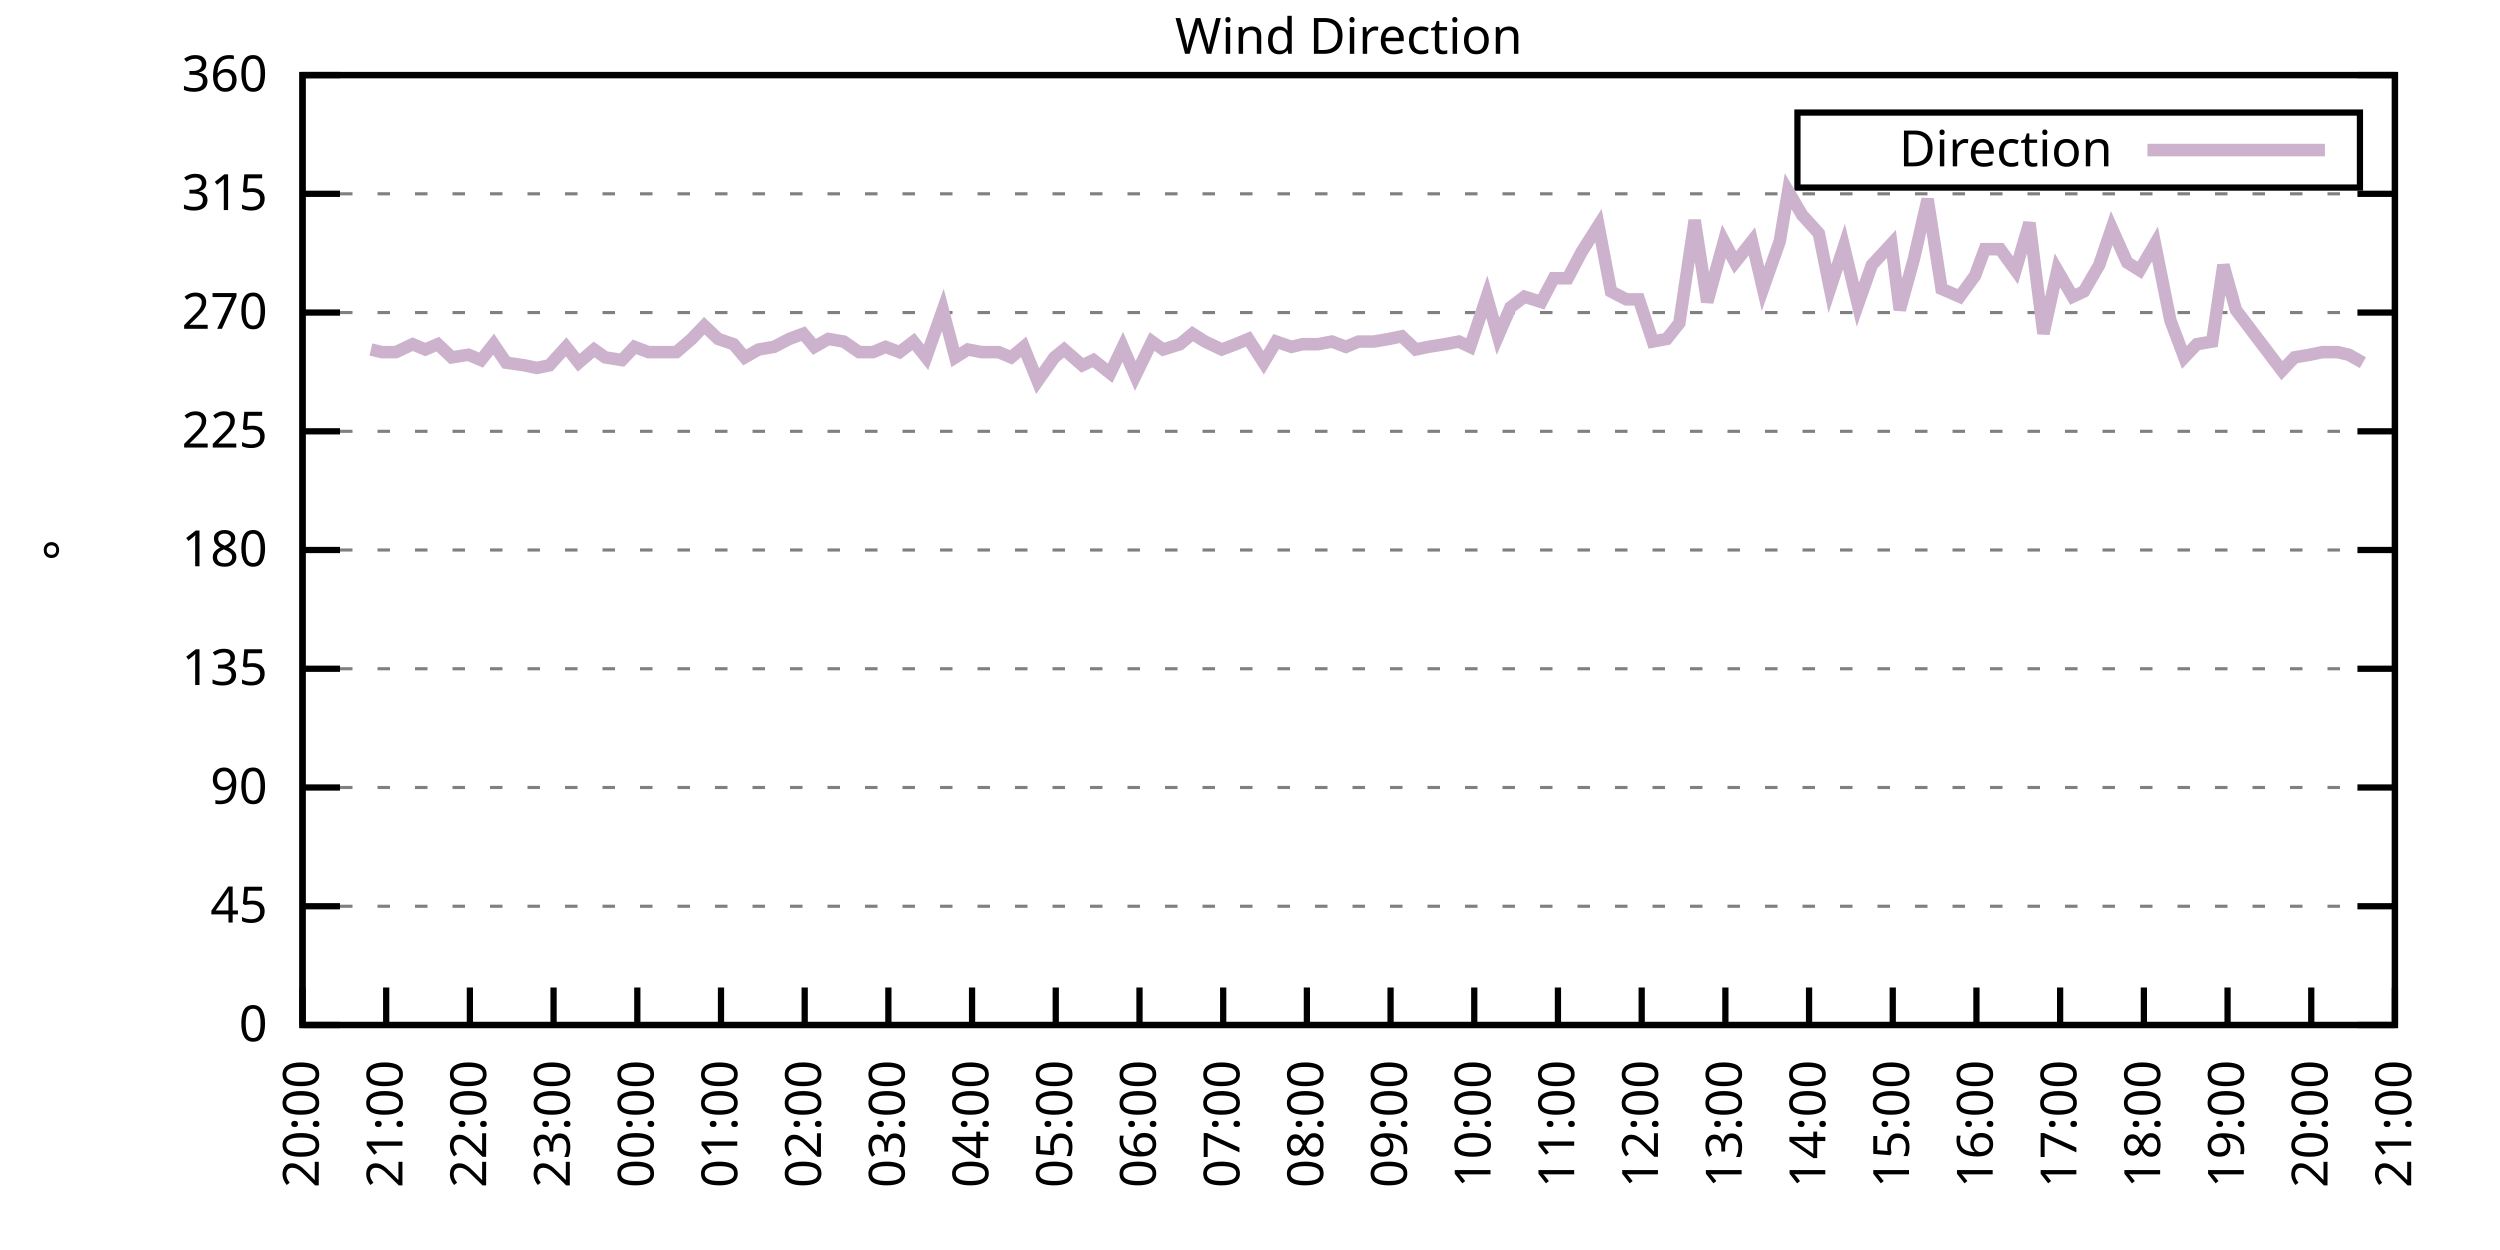
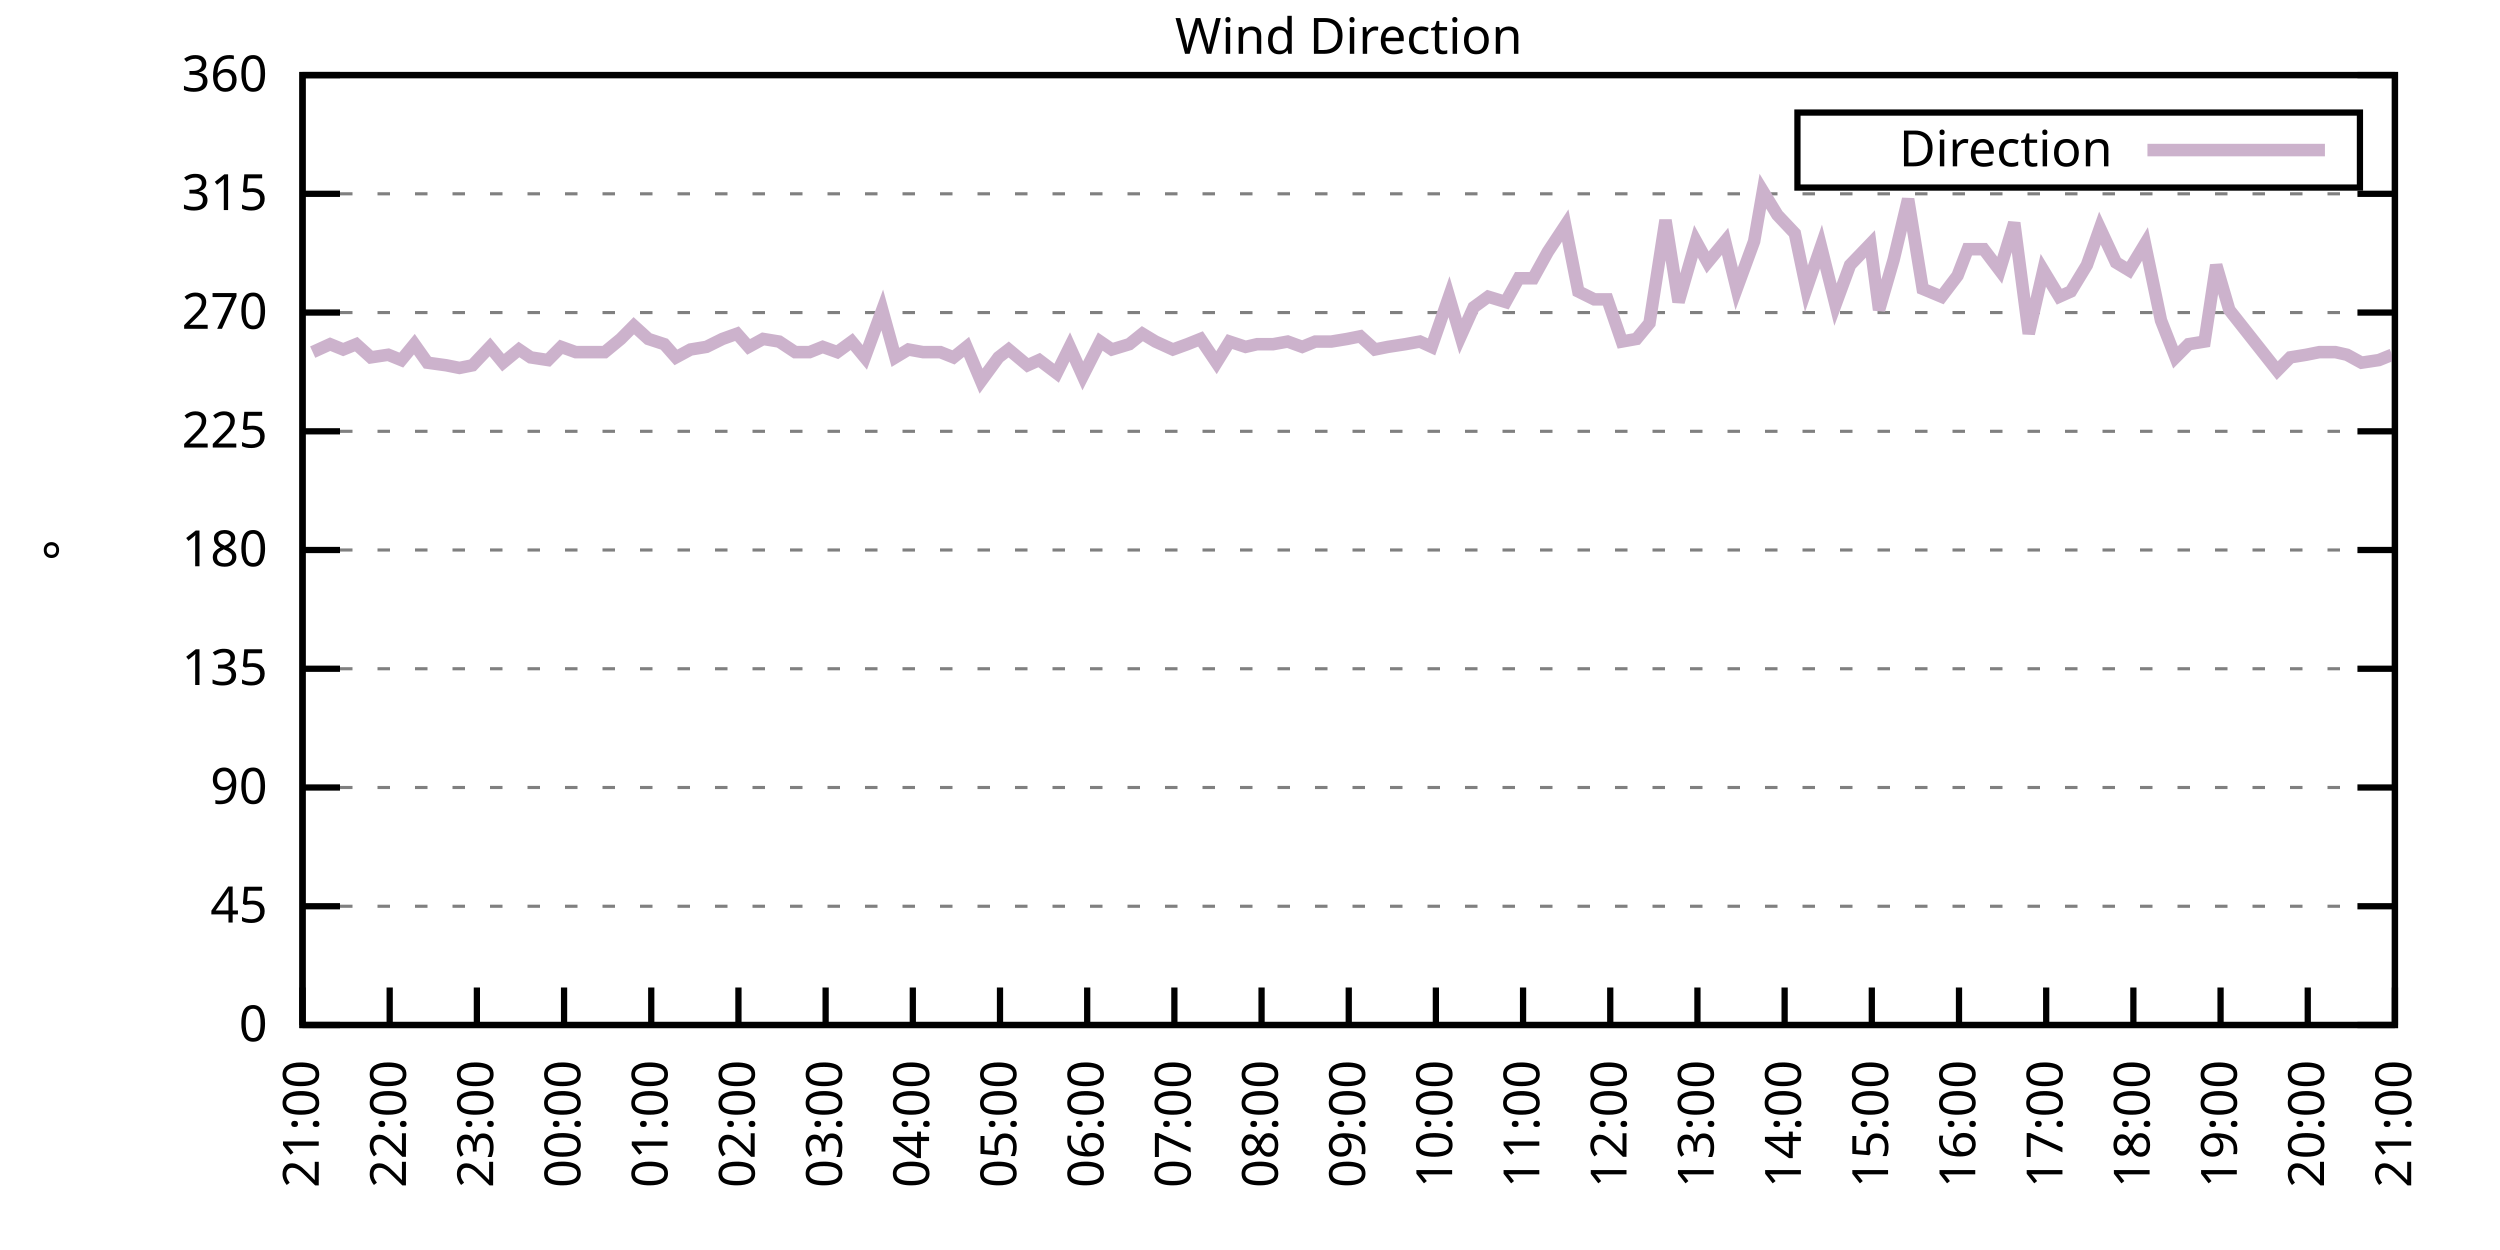
<svg xmlns="http://www.w3.org/2000/svg" xmlns:xlink="http://www.w3.org/1999/xlink" width="400" height="200" viewBox="0 0 400 200">
  <g id="gnuplot_canvas">
    <rect x="0" y="0" width="400" height="200" fill="none" />
    <defs>
      <circle id="gpDot" r="0.5" stroke-width="0.5" stroke="currentColor" />
      <path id="gpPt0" stroke-width="0.333" stroke="currentColor" d="M-1,0 h2 M0,-1 v2" />
      <path id="gpPt1" stroke-width="0.333" stroke="currentColor" d="M-1,-1 L1,1 M1,-1 L-1,1" />
      <path id="gpPt2" stroke-width="0.333" stroke="currentColor" d="M-1,0 L1,0 M0,-1 L0,1 M-1,-1 L1,1 M-1,1 L1,-1" />
      <rect id="gpPt3" stroke-width="0.333" stroke="currentColor" x="-1" y="-1" width="2" height="2" />
      <rect id="gpPt4" stroke-width="0.333" stroke="currentColor" fill="currentColor" x="-1" y="-1" width="2" height="2" />
      <circle id="gpPt5" stroke-width="0.333" stroke="currentColor" cx="0" cy="0" r="1" />
      <use xlink:href="#gpPt5" id="gpPt6" fill="currentColor" stroke="none" />
      <path id="gpPt7" stroke-width="0.333" stroke="currentColor" d="M0,-1.33 L-1.33,0.67 L1.33,0.67 z" />
      <use xlink:href="#gpPt7" id="gpPt8" fill="currentColor" stroke="none" />
      <use xlink:href="#gpPt7" id="gpPt9" stroke="currentColor" transform="rotate(180)" />
      <use xlink:href="#gpPt9" id="gpPt10" fill="currentColor" stroke="none" />
      <use xlink:href="#gpPt3" id="gpPt11" stroke="currentColor" transform="rotate(45)" />
      <use xlink:href="#gpPt11" id="gpPt12" fill="currentColor" stroke="none" />
      <path id="gpPt13" stroke-width="0.333" stroke="currentColor" d="M0,1.330 L1.265,0.411 L0.782,-1.067 L-0.782,-1.076 L-1.265,0.411 z" />
      <use xlink:href="#gpPt13" id="gpPt14" fill="currentColor" stroke="none" />
      <filter id="textbox" filterUnits="objectBoundingBox" x="0" y="0" height="1" width="1">
        <feFlood flood-color="white" flood-opacity="1" result="bgnd" />
        <feComposite in="SourceGraphic" in2="bgnd" operator="atop" />
      </filter>
      <filter id="greybox" filterUnits="objectBoundingBox" x="0" y="0" height="1" width="1">
        <feFlood flood-color="lightgrey" flood-opacity="1" result="grey" />
        <feComposite in="SourceGraphic" in2="grey" operator="atop" />
      </filter>
    </defs>
    <g fill="none" color="white" stroke="currentColor" stroke-width="1.00" stroke-linecap="butt" stroke-linejoin="miter">
</g>
    <g fill="none" color="black" stroke="currentColor" stroke-width="1.00" stroke-linecap="butt" stroke-linejoin="miter">
      <g stroke="none" shape-rendering="crispEdges">
        <polygon fill="rgb(255, 255, 255)" points="48.40,164.00 383.18,164.00 383.18,12.02 48.40,12.02 " />
      </g>
    </g>
    <g fill="none" color="black" stroke="currentColor" stroke-width="1.00" stroke-linecap="butt" stroke-linejoin="miter">
</g>
    <g fill="none" color="black" stroke="black" stroke-width="0.50" stroke-linecap="butt" stroke-linejoin="miter">
</g>
    <g fill="none" color="gray" stroke="currentColor" stroke-width="0.50" stroke-linecap="butt" stroke-linejoin="miter">
      <path stroke="gray" stroke-dasharray="2,4" class="gridline" d="M48.40,164.00 L383.19,164.00  " />
    </g>
    <g fill="none" color="gray" stroke="gray" stroke-width="1.00" stroke-linecap="butt" stroke-linejoin="miter">
</g>
    <g fill="none" color="black" stroke="currentColor" stroke-width="1.00" stroke-linecap="butt" stroke-linejoin="miter">
      <path stroke="black" d="M48.40,164.00 L54.40,164.00 M383.19,164.00 L377.19,164.00  " />
      <g transform="translate(42.80,166.60)" stroke="none" fill="black" font-family="Sans" font-size="8.00" text-anchor="end">
        <text>
          <tspan font-family="Sans"> 0</tspan>
        </text>
      </g>
    </g>
    <g fill="none" color="black" stroke="currentColor" stroke-width="1.00" stroke-linecap="butt" stroke-linejoin="miter">
</g>
    <g fill="none" color="black" stroke="black" stroke-width="0.50" stroke-linecap="butt" stroke-linejoin="miter">
</g>
    <g fill="none" color="gray" stroke="currentColor" stroke-width="0.50" stroke-linecap="butt" stroke-linejoin="miter">
      <path stroke="gray" stroke-dasharray="2,4" class="gridline" d="M48.40,145.00 L383.19,145.00  " />
    </g>
    <g fill="none" color="gray" stroke="gray" stroke-width="1.00" stroke-linecap="butt" stroke-linejoin="miter">
</g>
    <g fill="none" color="black" stroke="currentColor" stroke-width="1.00" stroke-linecap="butt" stroke-linejoin="miter">
      <path stroke="black" d="M48.40,145.00 L54.40,145.00 M383.19,145.00 L377.19,145.00  " />
      <g transform="translate(42.80,147.60)" stroke="none" fill="black" font-family="Sans" font-size="8.00" text-anchor="end">
        <text>
          <tspan font-family="Sans"> 45</tspan>
        </text>
      </g>
    </g>
    <g fill="none" color="black" stroke="currentColor" stroke-width="1.00" stroke-linecap="butt" stroke-linejoin="miter">
</g>
    <g fill="none" color="black" stroke="black" stroke-width="0.50" stroke-linecap="butt" stroke-linejoin="miter">
</g>
    <g fill="none" color="gray" stroke="currentColor" stroke-width="0.50" stroke-linecap="butt" stroke-linejoin="miter">
      <path stroke="gray" stroke-dasharray="2,4" class="gridline" d="M48.40,126.00 L383.19,126.00  " />
    </g>
    <g fill="none" color="gray" stroke="gray" stroke-width="1.00" stroke-linecap="butt" stroke-linejoin="miter">
</g>
    <g fill="none" color="black" stroke="currentColor" stroke-width="1.00" stroke-linecap="butt" stroke-linejoin="miter">
      <path stroke="black" d="M48.40,126.00 L54.40,126.00 M383.19,126.00 L377.19,126.00  " />
      <g transform="translate(42.80,128.60)" stroke="none" fill="black" font-family="Sans" font-size="8.00" text-anchor="end">
        <text>
          <tspan font-family="Sans"> 90</tspan>
        </text>
      </g>
    </g>
    <g fill="none" color="black" stroke="currentColor" stroke-width="1.00" stroke-linecap="butt" stroke-linejoin="miter">
</g>
    <g fill="none" color="black" stroke="black" stroke-width="0.50" stroke-linecap="butt" stroke-linejoin="miter">
</g>
    <g fill="none" color="gray" stroke="currentColor" stroke-width="0.50" stroke-linecap="butt" stroke-linejoin="miter">
      <path stroke="gray" stroke-dasharray="2,4" class="gridline" d="M48.40,107.00 L383.19,107.00  " />
    </g>
    <g fill="none" color="gray" stroke="gray" stroke-width="1.00" stroke-linecap="butt" stroke-linejoin="miter">
</g>
    <g fill="none" color="black" stroke="currentColor" stroke-width="1.00" stroke-linecap="butt" stroke-linejoin="miter">
      <path stroke="black" d="M48.40,107.00 L54.40,107.00 M383.19,107.00 L377.19,107.00  " />
      <g transform="translate(42.80,109.60)" stroke="none" fill="black" font-family="Sans" font-size="8.00" text-anchor="end">
        <text>
          <tspan font-family="Sans"> 135</tspan>
        </text>
      </g>
    </g>
    <g fill="none" color="black" stroke="currentColor" stroke-width="1.00" stroke-linecap="butt" stroke-linejoin="miter">
</g>
    <g fill="none" color="black" stroke="black" stroke-width="0.50" stroke-linecap="butt" stroke-linejoin="miter">
</g>
    <g fill="none" color="gray" stroke="currentColor" stroke-width="0.50" stroke-linecap="butt" stroke-linejoin="miter">
      <path stroke="gray" stroke-dasharray="2,4" class="gridline" d="M48.40,88.00 L383.19,88.00  " />
    </g>
    <g fill="none" color="gray" stroke="gray" stroke-width="1.00" stroke-linecap="butt" stroke-linejoin="miter">
</g>
    <g fill="none" color="black" stroke="currentColor" stroke-width="1.00" stroke-linecap="butt" stroke-linejoin="miter">
      <path stroke="black" d="M48.40,88.00 L54.40,88.00 M383.19,88.00 L377.19,88.00  " />
      <g transform="translate(42.80,90.60)" stroke="none" fill="black" font-family="Sans" font-size="8.00" text-anchor="end">
        <text>
          <tspan font-family="Sans"> 180</tspan>
        </text>
      </g>
    </g>
    <g fill="none" color="black" stroke="currentColor" stroke-width="1.00" stroke-linecap="butt" stroke-linejoin="miter">
</g>
    <g fill="none" color="black" stroke="black" stroke-width="0.50" stroke-linecap="butt" stroke-linejoin="miter">
</g>
    <g fill="none" color="gray" stroke="currentColor" stroke-width="0.50" stroke-linecap="butt" stroke-linejoin="miter">
      <path stroke="gray" stroke-dasharray="2,4" class="gridline" d="M48.40,69.01 L383.19,69.01  " />
    </g>
    <g fill="none" color="gray" stroke="gray" stroke-width="1.00" stroke-linecap="butt" stroke-linejoin="miter">
</g>
    <g fill="none" color="black" stroke="currentColor" stroke-width="1.00" stroke-linecap="butt" stroke-linejoin="miter">
      <path stroke="black" d="M48.40,69.01 L54.40,69.01 M383.19,69.01 L377.19,69.01  " />
      <g transform="translate(42.80,71.61)" stroke="none" fill="black" font-family="Sans" font-size="8.00" text-anchor="end">
        <text>
          <tspan font-family="Sans"> 225</tspan>
        </text>
      </g>
    </g>
    <g fill="none" color="black" stroke="currentColor" stroke-width="1.00" stroke-linecap="butt" stroke-linejoin="miter">
</g>
    <g fill="none" color="black" stroke="black" stroke-width="0.50" stroke-linecap="butt" stroke-linejoin="miter">
</g>
    <g fill="none" color="gray" stroke="currentColor" stroke-width="0.50" stroke-linecap="butt" stroke-linejoin="miter">
      <path stroke="gray" stroke-dasharray="2,4" class="gridline" d="M48.40,50.01 L383.19,50.01  " />
    </g>
    <g fill="none" color="gray" stroke="gray" stroke-width="1.00" stroke-linecap="butt" stroke-linejoin="miter">
</g>
    <g fill="none" color="black" stroke="currentColor" stroke-width="1.00" stroke-linecap="butt" stroke-linejoin="miter">
      <path stroke="black" d="M48.40,50.01 L54.40,50.01 M383.19,50.01 L377.19,50.01  " />
      <g transform="translate(42.80,52.61)" stroke="none" fill="black" font-family="Sans" font-size="8.00" text-anchor="end">
        <text>
          <tspan font-family="Sans"> 270</tspan>
        </text>
      </g>
    </g>
    <g fill="none" color="black" stroke="currentColor" stroke-width="1.00" stroke-linecap="butt" stroke-linejoin="miter">
</g>
    <g fill="none" color="black" stroke="black" stroke-width="0.50" stroke-linecap="butt" stroke-linejoin="miter">
</g>
    <g fill="none" color="gray" stroke="currentColor" stroke-width="0.50" stroke-linecap="butt" stroke-linejoin="miter">
      <path stroke="gray" stroke-dasharray="2,4" class="gridline" d="M48.40,31.01 L383.19,31.01  " />
    </g>
    <g fill="none" color="gray" stroke="gray" stroke-width="1.00" stroke-linecap="butt" stroke-linejoin="miter">
</g>
    <g fill="none" color="black" stroke="currentColor" stroke-width="1.00" stroke-linecap="butt" stroke-linejoin="miter">
      <path stroke="black" d="M48.40,31.01 L54.40,31.01 M383.19,31.01 L377.19,31.01  " />
      <g transform="translate(42.80,33.61)" stroke="none" fill="black" font-family="Sans" font-size="8.00" text-anchor="end">
        <text>
          <tspan font-family="Sans"> 315</tspan>
        </text>
      </g>
    </g>
    <g fill="none" color="black" stroke="currentColor" stroke-width="1.00" stroke-linecap="butt" stroke-linejoin="miter">
</g>
    <g fill="none" color="black" stroke="black" stroke-width="0.50" stroke-linecap="butt" stroke-linejoin="miter">
</g>
    <g fill="none" color="gray" stroke="currentColor" stroke-width="0.50" stroke-linecap="butt" stroke-linejoin="miter">
      <path stroke="gray" stroke-dasharray="2,4" class="gridline" d="M48.40,12.01 L383.19,12.01  " />
    </g>
    <g fill="none" color="gray" stroke="gray" stroke-width="1.00" stroke-linecap="butt" stroke-linejoin="miter">
</g>
    <g fill="none" color="black" stroke="currentColor" stroke-width="1.00" stroke-linecap="butt" stroke-linejoin="miter">
      <path stroke="black" d="M48.40,12.01 L54.40,12.01 M383.19,12.01 L377.19,12.01  " />
      <g transform="translate(42.80,14.61)" stroke="none" fill="black" font-family="Sans" font-size="8.00" text-anchor="end">
        <text>
          <tspan font-family="Sans"> 360</tspan>
        </text>
      </g>
    </g>
    <g fill="none" color="black" stroke="currentColor" stroke-width="1.00" stroke-linecap="butt" stroke-linejoin="miter">
      <path stroke="black" d="M48.40,164.00 L48.40,158.00  " />
      <g transform="translate(51.00,169.60) rotate(270.00)" stroke="none" fill="black" font-family="Sans" font-size="8.00" text-anchor="end">
        <text>
-           <tspan font-family="Sans">20:00</tspan>
-         </text>
-       </g>
-     </g>
-     <g fill="none" color="black" stroke="currentColor" stroke-width="1.00" stroke-linecap="butt" stroke-linejoin="miter">
-       <path stroke="black" d="M61.79,164.00 L61.79,158.00  " />
-       <g transform="translate(64.39,169.60) rotate(270.00)" stroke="none" fill="black" font-family="Sans" font-size="8.00" text-anchor="end">
-         <text>
          <tspan font-family="Sans">21:00</tspan>
        </text>
      </g>
    </g>
    <g fill="none" color="black" stroke="currentColor" stroke-width="1.00" stroke-linecap="butt" stroke-linejoin="miter">
-       <path stroke="black" d="M75.18,164.00 L75.18,158.00  " />
-       <g transform="translate(77.78,169.60) rotate(270.00)" stroke="none" fill="black" font-family="Sans" font-size="8.00" text-anchor="end">
+       <path stroke="black" d="M62.35,164.00 L62.35,158.00  " />
+       <g transform="translate(64.95,169.60) rotate(270.00)" stroke="none" fill="black" font-family="Sans" font-size="8.00" text-anchor="end">
        <text>
          <tspan font-family="Sans">22:00</tspan>
        </text>
      </g>
    </g>
    <g fill="none" color="black" stroke="currentColor" stroke-width="1.00" stroke-linecap="butt" stroke-linejoin="miter">
-       <path stroke="black" d="M88.57,164.00 L88.57,158.00  " />
-       <g transform="translate(91.17,169.60) rotate(270.00)" stroke="none" fill="black" font-family="Sans" font-size="8.00" text-anchor="end">
+       <path stroke="black" d="M76.30,164.00 L76.30,158.00  " />
+       <g transform="translate(78.90,169.60) rotate(270.00)" stroke="none" fill="black" font-family="Sans" font-size="8.00" text-anchor="end">
        <text>
          <tspan font-family="Sans">23:00</tspan>
        </text>
      </g>
    </g>
    <g fill="none" color="black" stroke="currentColor" stroke-width="1.00" stroke-linecap="butt" stroke-linejoin="miter">
-       <path stroke="black" d="M101.97,164.00 L101.97,158.00  " />
-       <g transform="translate(104.57,169.60) rotate(270.00)" stroke="none" fill="black" font-family="Sans" font-size="8.00" text-anchor="end">
+       <path stroke="black" d="M90.25,164.00 L90.25,158.00  " />
+       <g transform="translate(92.85,169.60) rotate(270.00)" stroke="none" fill="black" font-family="Sans" font-size="8.00" text-anchor="end">
        <text>
          <tspan font-family="Sans">00:00</tspan>
        </text>
      </g>
    </g>
    <g fill="none" color="black" stroke="currentColor" stroke-width="1.00" stroke-linecap="butt" stroke-linejoin="miter">
-       <path stroke="black" d="M115.36,164.00 L115.36,158.00  " />
-       <g transform="translate(117.96,169.60) rotate(270.00)" stroke="none" fill="black" font-family="Sans" font-size="8.00" text-anchor="end">
+       <path stroke="black" d="M104.20,164.00 L104.20,158.00  " />
+       <g transform="translate(106.80,169.60) rotate(270.00)" stroke="none" fill="black" font-family="Sans" font-size="8.00" text-anchor="end">
        <text>
          <tspan font-family="Sans">01:00</tspan>
        </text>
      </g>
    </g>
    <g fill="none" color="black" stroke="currentColor" stroke-width="1.00" stroke-linecap="butt" stroke-linejoin="miter">
-       <path stroke="black" d="M128.75,164.00 L128.75,158.00  " />
-       <g transform="translate(131.35,169.60) rotate(270.00)" stroke="none" fill="black" font-family="Sans" font-size="8.00" text-anchor="end">
+       <path stroke="black" d="M118.15,164.00 L118.15,158.00  " />
+       <g transform="translate(120.75,169.60) rotate(270.00)" stroke="none" fill="black" font-family="Sans" font-size="8.00" text-anchor="end">
        <text>
          <tspan font-family="Sans">02:00</tspan>
        </text>
      </g>
    </g>
    <g fill="none" color="black" stroke="currentColor" stroke-width="1.00" stroke-linecap="butt" stroke-linejoin="miter">
-       <path stroke="black" d="M142.14,164.00 L142.14,158.00  " />
-       <g transform="translate(144.74,169.60) rotate(270.00)" stroke="none" fill="black" font-family="Sans" font-size="8.00" text-anchor="end">
+       <path stroke="black" d="M132.10,164.00 L132.10,158.00  " />
+       <g transform="translate(134.70,169.60) rotate(270.00)" stroke="none" fill="black" font-family="Sans" font-size="8.00" text-anchor="end">
        <text>
          <tspan font-family="Sans">03:00</tspan>
        </text>
      </g>
    </g>
    <g fill="none" color="black" stroke="currentColor" stroke-width="1.00" stroke-linecap="butt" stroke-linejoin="miter">
-       <path stroke="black" d="M155.53,164.00 L155.53,158.00  " />
-       <g transform="translate(158.13,169.60) rotate(270.00)" stroke="none" fill="black" font-family="Sans" font-size="8.00" text-anchor="end">
+       <path stroke="black" d="M146.05,164.00 L146.05,158.00  " />
+       <g transform="translate(148.65,169.60) rotate(270.00)" stroke="none" fill="black" font-family="Sans" font-size="8.00" text-anchor="end">
        <text>
          <tspan font-family="Sans">04:00</tspan>
        </text>
      </g>
    </g>
    <g fill="none" color="black" stroke="currentColor" stroke-width="1.00" stroke-linecap="butt" stroke-linejoin="miter">
-       <path stroke="black" d="M168.92,164.00 L168.92,158.00  " />
-       <g transform="translate(171.52,169.60) rotate(270.00)" stroke="none" fill="black" font-family="Sans" font-size="8.00" text-anchor="end">
+       <path stroke="black" d="M160.00,164.00 L160.00,158.00  " />
+       <g transform="translate(162.60,169.60) rotate(270.00)" stroke="none" fill="black" font-family="Sans" font-size="8.00" text-anchor="end">
        <text>
          <tspan font-family="Sans">05:00</tspan>
        </text>
      </g>
    </g>
    <g fill="none" color="black" stroke="currentColor" stroke-width="1.00" stroke-linecap="butt" stroke-linejoin="miter">
-       <path stroke="black" d="M182.32,164.00 L182.32,158.00  " />
-       <g transform="translate(184.92,169.60) rotate(270.00)" stroke="none" fill="black" font-family="Sans" font-size="8.00" text-anchor="end">
+       <path stroke="black" d="M173.95,164.00 L173.95,158.00  " />
+       <g transform="translate(176.55,169.60) rotate(270.00)" stroke="none" fill="black" font-family="Sans" font-size="8.00" text-anchor="end">
        <text>
          <tspan font-family="Sans">06:00</tspan>
        </text>
      </g>
    </g>
    <g fill="none" color="black" stroke="currentColor" stroke-width="1.00" stroke-linecap="butt" stroke-linejoin="miter">
-       <path stroke="black" d="M195.71,164.00 L195.71,158.00  " />
-       <g transform="translate(198.31,169.60) rotate(270.00)" stroke="none" fill="black" font-family="Sans" font-size="8.00" text-anchor="end">
+       <path stroke="black" d="M187.90,164.00 L187.90,158.00  " />
+       <g transform="translate(190.50,169.60) rotate(270.00)" stroke="none" fill="black" font-family="Sans" font-size="8.00" text-anchor="end">
        <text>
          <tspan font-family="Sans">07:00</tspan>
        </text>
      </g>
    </g>
    <g fill="none" color="black" stroke="currentColor" stroke-width="1.00" stroke-linecap="butt" stroke-linejoin="miter">
-       <path stroke="black" d="M209.10,164.00 L209.10,158.00  " />
-       <g transform="translate(211.70,169.60) rotate(270.00)" stroke="none" fill="black" font-family="Sans" font-size="8.00" text-anchor="end">
+       <path stroke="black" d="M201.85,164.00 L201.85,158.00  " />
+       <g transform="translate(204.45,169.60) rotate(270.00)" stroke="none" fill="black" font-family="Sans" font-size="8.00" text-anchor="end">
        <text>
          <tspan font-family="Sans">08:00</tspan>
        </text>
      </g>
    </g>
    <g fill="none" color="black" stroke="currentColor" stroke-width="1.00" stroke-linecap="butt" stroke-linejoin="miter">
-       <path stroke="black" d="M222.49,164.00 L222.49,158.00  " />
-       <g transform="translate(225.09,169.60) rotate(270.00)" stroke="none" fill="black" font-family="Sans" font-size="8.00" text-anchor="end">
+       <path stroke="black" d="M215.80,164.00 L215.80,158.00  " />
+       <g transform="translate(218.40,169.60) rotate(270.00)" stroke="none" fill="black" font-family="Sans" font-size="8.00" text-anchor="end">
        <text>
          <tspan font-family="Sans">09:00</tspan>
        </text>
      </g>
    </g>
    <g fill="none" color="black" stroke="currentColor" stroke-width="1.00" stroke-linecap="butt" stroke-linejoin="miter">
-       <path stroke="black" d="M235.88,164.00 L235.88,158.00  " />
-       <g transform="translate(238.48,169.60) rotate(270.00)" stroke="none" fill="black" font-family="Sans" font-size="8.00" text-anchor="end">
+       <path stroke="black" d="M229.74,164.00 L229.74,158.00  " />
+       <g transform="translate(232.34,169.60) rotate(270.00)" stroke="none" fill="black" font-family="Sans" font-size="8.00" text-anchor="end">
        <text>
          <tspan font-family="Sans">10:00</tspan>
        </text>
      </g>
    </g>
    <g fill="none" color="black" stroke="currentColor" stroke-width="1.00" stroke-linecap="butt" stroke-linejoin="miter">
-       <path stroke="black" d="M249.27,164.00 L249.27,158.00  " />
-       <g transform="translate(251.87,169.60) rotate(270.00)" stroke="none" fill="black" font-family="Sans" font-size="8.00" text-anchor="end">
+       <path stroke="black" d="M243.69,164.00 L243.69,158.00  " />
+       <g transform="translate(246.29,169.60) rotate(270.00)" stroke="none" fill="black" font-family="Sans" font-size="8.00" text-anchor="end">
        <text>
          <tspan font-family="Sans">11:00</tspan>
        </text>
      </g>
    </g>
    <g fill="none" color="black" stroke="currentColor" stroke-width="1.00" stroke-linecap="butt" stroke-linejoin="miter">
-       <path stroke="black" d="M262.67,164.00 L262.67,158.00  " />
-       <g transform="translate(265.27,169.60) rotate(270.00)" stroke="none" fill="black" font-family="Sans" font-size="8.00" text-anchor="end">
+       <path stroke="black" d="M257.64,164.00 L257.64,158.00  " />
+       <g transform="translate(260.24,169.60) rotate(270.00)" stroke="none" fill="black" font-family="Sans" font-size="8.00" text-anchor="end">
        <text>
          <tspan font-family="Sans">12:00</tspan>
        </text>
      </g>
    </g>
    <g fill="none" color="black" stroke="currentColor" stroke-width="1.00" stroke-linecap="butt" stroke-linejoin="miter">
-       <path stroke="black" d="M276.06,164.00 L276.06,158.00  " />
-       <g transform="translate(278.66,169.60) rotate(270.00)" stroke="none" fill="black" font-family="Sans" font-size="8.00" text-anchor="end">
+       <path stroke="black" d="M271.59,164.00 L271.59,158.00  " />
+       <g transform="translate(274.19,169.60) rotate(270.00)" stroke="none" fill="black" font-family="Sans" font-size="8.00" text-anchor="end">
        <text>
          <tspan font-family="Sans">13:00</tspan>
        </text>
      </g>
    </g>
    <g fill="none" color="black" stroke="currentColor" stroke-width="1.00" stroke-linecap="butt" stroke-linejoin="miter">
-       <path stroke="black" d="M289.45,164.00 L289.45,158.00  " />
-       <g transform="translate(292.05,169.60) rotate(270.00)" stroke="none" fill="black" font-family="Sans" font-size="8.00" text-anchor="end">
+       <path stroke="black" d="M285.54,164.00 L285.54,158.00  " />
+       <g transform="translate(288.14,169.60) rotate(270.00)" stroke="none" fill="black" font-family="Sans" font-size="8.00" text-anchor="end">
        <text>
          <tspan font-family="Sans">14:00</tspan>
        </text>
      </g>
    </g>
    <g fill="none" color="black" stroke="currentColor" stroke-width="1.00" stroke-linecap="butt" stroke-linejoin="miter">
-       <path stroke="black" d="M302.84,164.00 L302.84,158.00  " />
-       <g transform="translate(305.44,169.60) rotate(270.00)" stroke="none" fill="black" font-family="Sans" font-size="8.00" text-anchor="end">
+       <path stroke="black" d="M299.49,164.00 L299.49,158.00  " />
+       <g transform="translate(302.09,169.60) rotate(270.00)" stroke="none" fill="black" font-family="Sans" font-size="8.00" text-anchor="end">
        <text>
          <tspan font-family="Sans">15:00</tspan>
        </text>
      </g>
    </g>
    <g fill="none" color="black" stroke="currentColor" stroke-width="1.00" stroke-linecap="butt" stroke-linejoin="miter">
-       <path stroke="black" d="M316.23,164.00 L316.23,158.00  " />
-       <g transform="translate(318.83,169.60) rotate(270.00)" stroke="none" fill="black" font-family="Sans" font-size="8.00" text-anchor="end">
+       <path stroke="black" d="M313.44,164.00 L313.44,158.00  " />
+       <g transform="translate(316.04,169.60) rotate(270.00)" stroke="none" fill="black" font-family="Sans" font-size="8.00" text-anchor="end">
        <text>
          <tspan font-family="Sans">16:00</tspan>
        </text>
      </g>
    </g>
    <g fill="none" color="black" stroke="currentColor" stroke-width="1.00" stroke-linecap="butt" stroke-linejoin="miter">
-       <path stroke="black" d="M329.62,164.00 L329.62,158.00  " />
-       <g transform="translate(332.22,169.60) rotate(270.00)" stroke="none" fill="black" font-family="Sans" font-size="8.00" text-anchor="end">
+       <path stroke="black" d="M327.39,164.00 L327.39,158.00  " />
+       <g transform="translate(329.99,169.60) rotate(270.00)" stroke="none" fill="black" font-family="Sans" font-size="8.00" text-anchor="end">
        <text>
          <tspan font-family="Sans">17:00</tspan>
        </text>
      </g>
    </g>
    <g fill="none" color="black" stroke="currentColor" stroke-width="1.00" stroke-linecap="butt" stroke-linejoin="miter">
-       <path stroke="black" d="M343.02,164.00 L343.02,158.00  " />
-       <g transform="translate(345.62,169.60) rotate(270.00)" stroke="none" fill="black" font-family="Sans" font-size="8.00" text-anchor="end">
+       <path stroke="black" d="M341.34,164.00 L341.34,158.00  " />
+       <g transform="translate(343.94,169.60) rotate(270.00)" stroke="none" fill="black" font-family="Sans" font-size="8.00" text-anchor="end">
        <text>
          <tspan font-family="Sans">18:00</tspan>
        </text>
      </g>
    </g>
    <g fill="none" color="black" stroke="currentColor" stroke-width="1.00" stroke-linecap="butt" stroke-linejoin="miter">
-       <path stroke="black" d="M356.41,164.00 L356.41,158.00  " />
-       <g transform="translate(359.01,169.60) rotate(270.00)" stroke="none" fill="black" font-family="Sans" font-size="8.00" text-anchor="end">
+       <path stroke="black" d="M355.29,164.00 L355.29,158.00  " />
+       <g transform="translate(357.89,169.60) rotate(270.00)" stroke="none" fill="black" font-family="Sans" font-size="8.00" text-anchor="end">
        <text>
          <tspan font-family="Sans">19:00</tspan>
        </text>
      </g>
    </g>
    <g fill="none" color="black" stroke="currentColor" stroke-width="1.00" stroke-linecap="butt" stroke-linejoin="miter">
-       <path stroke="black" d="M369.80,164.00 L369.80,158.00  " />
-       <g transform="translate(372.40,169.60) rotate(270.00)" stroke="none" fill="black" font-family="Sans" font-size="8.00" text-anchor="end">
+       <path stroke="black" d="M369.24,164.00 L369.24,158.00  " />
+       <g transform="translate(371.84,169.60) rotate(270.00)" stroke="none" fill="black" font-family="Sans" font-size="8.00" text-anchor="end">
        <text>
          <tspan font-family="Sans">20:00</tspan>
        </text>
      </g>
    </g>
    <g fill="none" color="black" stroke="currentColor" stroke-width="1.00" stroke-linecap="butt" stroke-linejoin="miter">
      <path stroke="black" d="M383.19,164.00 L383.19,158.00  " />
      <g transform="translate(385.79,169.60) rotate(270.00)" stroke="none" fill="black" font-family="Sans" font-size="8.00" text-anchor="end">
        <text>
          <tspan font-family="Sans">21:00</tspan>
        </text>
      </g>
    </g>
    <g fill="none" color="black" stroke="currentColor" stroke-width="1.00" stroke-linecap="butt" stroke-linejoin="miter">
</g>
    <g fill="none" color="black" stroke="currentColor" stroke-width="1.00" stroke-linecap="butt" stroke-linejoin="miter">
      <path stroke="black" d="M48.40,12.01 L48.40,164.00 L383.19,164.00 L383.19,12.01 L48.40,12.01 Z  " />
    </g>
    <g fill="none" color="black" stroke="currentColor" stroke-width="1.00" stroke-linecap="butt" stroke-linejoin="miter">
</g>
    <g fill="none" color="black" stroke="currentColor" stroke-width="1.00" stroke-linecap="butt" stroke-linejoin="miter">
      <path stroke="black" d="M287.59,30.01 L287.59,18.01 L377.59,18.01 L377.59,30.01 L287.59,30.01 Z  " />
    </g>
    <g id="Wind_direction_plot_1">
      <g fill="none" color="white" stroke="black" stroke-width="2.00" stroke-linecap="butt" stroke-linejoin="miter">
</g>
      <g fill="none" color="black" stroke="currentColor" stroke-width="2.00" stroke-linecap="butt" stroke-linejoin="miter">
        <g transform="translate(337.99,26.61)" stroke="none" fill="black" font-family="Sans" font-size="8.00" text-anchor="end">
          <text>
            <tspan font-family="Sans">Direction</tspan>
          </text>
        </g>
      </g>
      <g fill="none" color="black" stroke="currentColor" stroke-width="2.00" stroke-linecap="butt" stroke-linejoin="miter">
-         <path stroke="rgb(204, 178, 204)" d="M343.59,24.01 L371.99,24.01 M59.34,55.92 L61.12,56.34 L63.35,56.34 L66.03,55.07 L68.04,55.92 L70.05,55.07   L72.28,57.18 L74.96,56.76 L76.97,57.61 L78.98,55.07 L80.99,58.03 L83.89,58.45 L85.90,58.87 L87.91,58.45   L90.58,55.50 L92.59,58.03 L95.05,55.92 L96.83,57.18 L99.51,57.61 L101.52,55.50 L103.75,56.34 L106.21,56.34   L108.22,56.34 L110.67,54.23 L112.68,52.12 L114.91,54.23 L117.37,55.07 L119.15,57.18 L121.38,55.92 L123.84,55.50   L126.29,54.23 L128.53,53.39 L130.31,55.50 L132.54,54.23 L135.00,54.65 L137.45,56.34 L139.69,56.34 L141.69,55.50   L143.93,56.34 L146.16,54.65 L148.17,57.18 L150.85,49.59 L152.85,57.18 L154.86,55.92 L157.10,56.34 L159.77,56.34   L161.78,57.18 L163.79,55.50 L166.02,60.98 L168.70,57.18 L170.26,55.92 L173.17,58.45 L174.95,57.61 L177.63,59.72   L179.64,55.50 L181.65,60.14 L184.32,54.65 L186.11,55.92 L188.79,55.07 L190.80,53.39 L192.81,54.65 L195.48,55.92   L197.72,55.07 L199.73,54.23 L202.18,58.03 L204.19,54.65 L206.64,55.50 L208.43,55.07 L210.88,55.07 L213.12,54.65   L215.35,55.50 L217.36,54.65 L219.81,54.65 L222.27,54.23 L224.28,53.81 L226.51,55.92 L228.52,55.50 L231.20,55.07   L233.43,54.65 L235.21,55.50 L237.89,47.47 L239.68,53.81 L241.69,49.16 L243.92,47.47 L246.60,48.32 L248.60,44.52   L250.84,44.52 L253.07,40.30 L255.75,36.08 L257.76,46.63 L260.21,47.90 L262.22,47.90 L264.45,54.65 L266.68,54.23   L268.69,51.70 L271.15,35.23 L273.16,48.32 L275.83,38.61 L277.62,41.99 L280.30,38.61 L282.08,46.21 L284.76,38.61   L286.10,30.59 L288.33,34.39 L291.01,37.34 L292.80,46.21 L295.03,39.45 L297.26,48.74 L299.49,42.41 L302.62,39.03   L303.96,49.59 L306.19,41.56 L308.42,31.85 L310.65,46.21 L313.55,47.47 L316.01,44.10 L317.57,39.87 L320.03,39.87   L322.48,43.25 L324.71,35.65 L326.95,53.39 L329.18,43.25 L331.63,47.47 L333.42,46.63 L335.87,42.41 L337.88,36.50   L340.34,41.99 L342.35,43.25 L344.80,39.03 L347.26,51.27 L349.49,57.18 L351.50,55.07 L353.95,54.65 L355.74,42.41   L357.75,49.59 L365.11,59.30 L367.12,57.18 L369.58,56.76 L371.58,56.34 L374.04,56.34 L375.82,56.76 L378.06,58.03    " />
+         <path stroke="rgb(204, 178, 204)" d="M343.59,24.01 L371.99,24.01 M50.03,56.34 L52.82,55.07 L54.91,55.92 L57.00,55.07 L59.33,57.18 L62.12,56.76   L64.21,57.61 L66.30,55.07 L68.39,58.03 L71.42,58.45 L73.51,58.87 L75.60,58.45 L78.39,55.50 L80.48,58.03   L83.04,55.92 L84.90,57.18 L87.69,57.61 L89.78,55.50 L92.11,56.34 L94.67,56.34 L96.76,56.34 L99.32,54.23   L101.41,52.12 L103.73,54.23 L106.29,55.07 L108.15,57.18 L110.48,55.92 L113.03,55.50 L115.59,54.23 L117.92,53.39   L119.78,55.50 L122.10,54.23 L124.66,54.65 L127.22,56.34 L129.54,56.34 L131.63,55.50 L133.96,56.34 L136.28,54.65   L138.37,57.18 L141.16,49.59 L143.26,57.18 L145.35,55.92 L147.67,56.34 L150.46,56.34 L152.56,57.18 L154.65,55.50   L156.97,60.98 L159.76,57.18 L161.39,55.92 L164.41,58.45 L166.27,57.61 L169.06,59.72 L171.16,55.50 L173.25,60.14   L176.04,54.65 L177.90,55.92 L180.69,55.07 L182.78,53.39 L184.87,54.65 L187.66,55.92 L189.99,55.07 L192.08,54.23   L194.64,58.03 L196.73,54.65 L199.29,55.50 L201.15,55.07 L203.71,55.07 L206.03,54.65 L208.36,55.50 L210.45,54.65   L213.01,54.65 L215.56,54.23 L217.65,53.81 L219.98,55.92 L222.07,55.50 L224.86,55.07 L227.19,54.65 L229.05,55.50   L231.84,47.47 L233.70,53.81 L235.79,49.16 L238.11,47.47 L240.90,48.32 L243.00,44.52 L245.32,44.52 L247.65,40.30   L250.44,36.08 L252.53,46.63 L255.09,47.90 L257.18,47.90 L259.50,54.65 L261.83,54.23 L263.92,51.70 L266.48,35.23   L268.57,48.32 L271.36,38.61 L273.22,41.99 L276.01,38.61 L277.87,46.21 L280.66,38.61 L282.06,30.59 L284.38,34.39   L287.17,37.34 L289.03,46.21 L291.36,39.45 L293.68,48.74 L296.01,42.41 L299.26,39.03 L300.65,49.59 L302.98,41.56   L305.30,31.85 L307.63,46.21 L310.65,47.47 L313.21,44.10 L314.84,39.87 L317.39,39.87 L319.95,43.25 L322.28,35.65   L324.60,53.39 L326.93,43.25 L329.48,47.47 L331.34,46.63 L333.90,42.41 L335.99,36.50 L338.55,41.99 L340.64,43.25   L343.20,39.03 L345.76,51.27 L348.08,57.18 L350.18,55.07 L352.73,54.65 L354.59,42.41 L356.69,49.59 L364.36,59.30   L366.45,57.18 L369.01,56.76 L371.10,56.34 L373.66,56.34 L375.52,56.76 L377.84,58.03 L380.63,57.61 L382.73,56.76    " />
      </g>
    </g>
    <g fill="none" color="black" stroke="currentColor" stroke-width="2.00" stroke-linecap="butt" stroke-linejoin="miter">
</g>
    <g fill="none" color="black" stroke="black" stroke-width="1.00" stroke-linecap="butt" stroke-linejoin="miter">
</g>
    <g fill="none" color="black" stroke="currentColor" stroke-width="1.00" stroke-linecap="butt" stroke-linejoin="miter">
      <path stroke="black" d="M48.40,12.01 L48.40,164.00 L383.19,164.00 L383.19,12.01 L48.40,12.01 Z  " />
      <g transform="translate(12.80,88.01) rotate(270.00)" stroke="none" fill="black" font-family="Sans" font-size="8.00" text-anchor="middle">
        <text>
          <tspan font-family="Sans">°</tspan>
        </text>
      </g>
    </g>
    <g fill="none" color="black" stroke="currentColor" stroke-width="1.00" stroke-linecap="butt" stroke-linejoin="miter">
</g>
    <g fill="none" color="black" stroke="currentColor" stroke-width="1.00" stroke-linecap="butt" stroke-linejoin="miter">
      <g transform="translate(215.79,8.61)" stroke="none" fill="black" font-family="Sans" font-size="8.00" text-anchor="middle">
        <text>
          <tspan font-family="Sans">Wind Direction</tspan>
        </text>
      </g>
    </g>
    <g fill="none" color="black" stroke="currentColor" stroke-width="1.00" stroke-linecap="butt" stroke-linejoin="miter">
</g>
  </g>
</svg>
